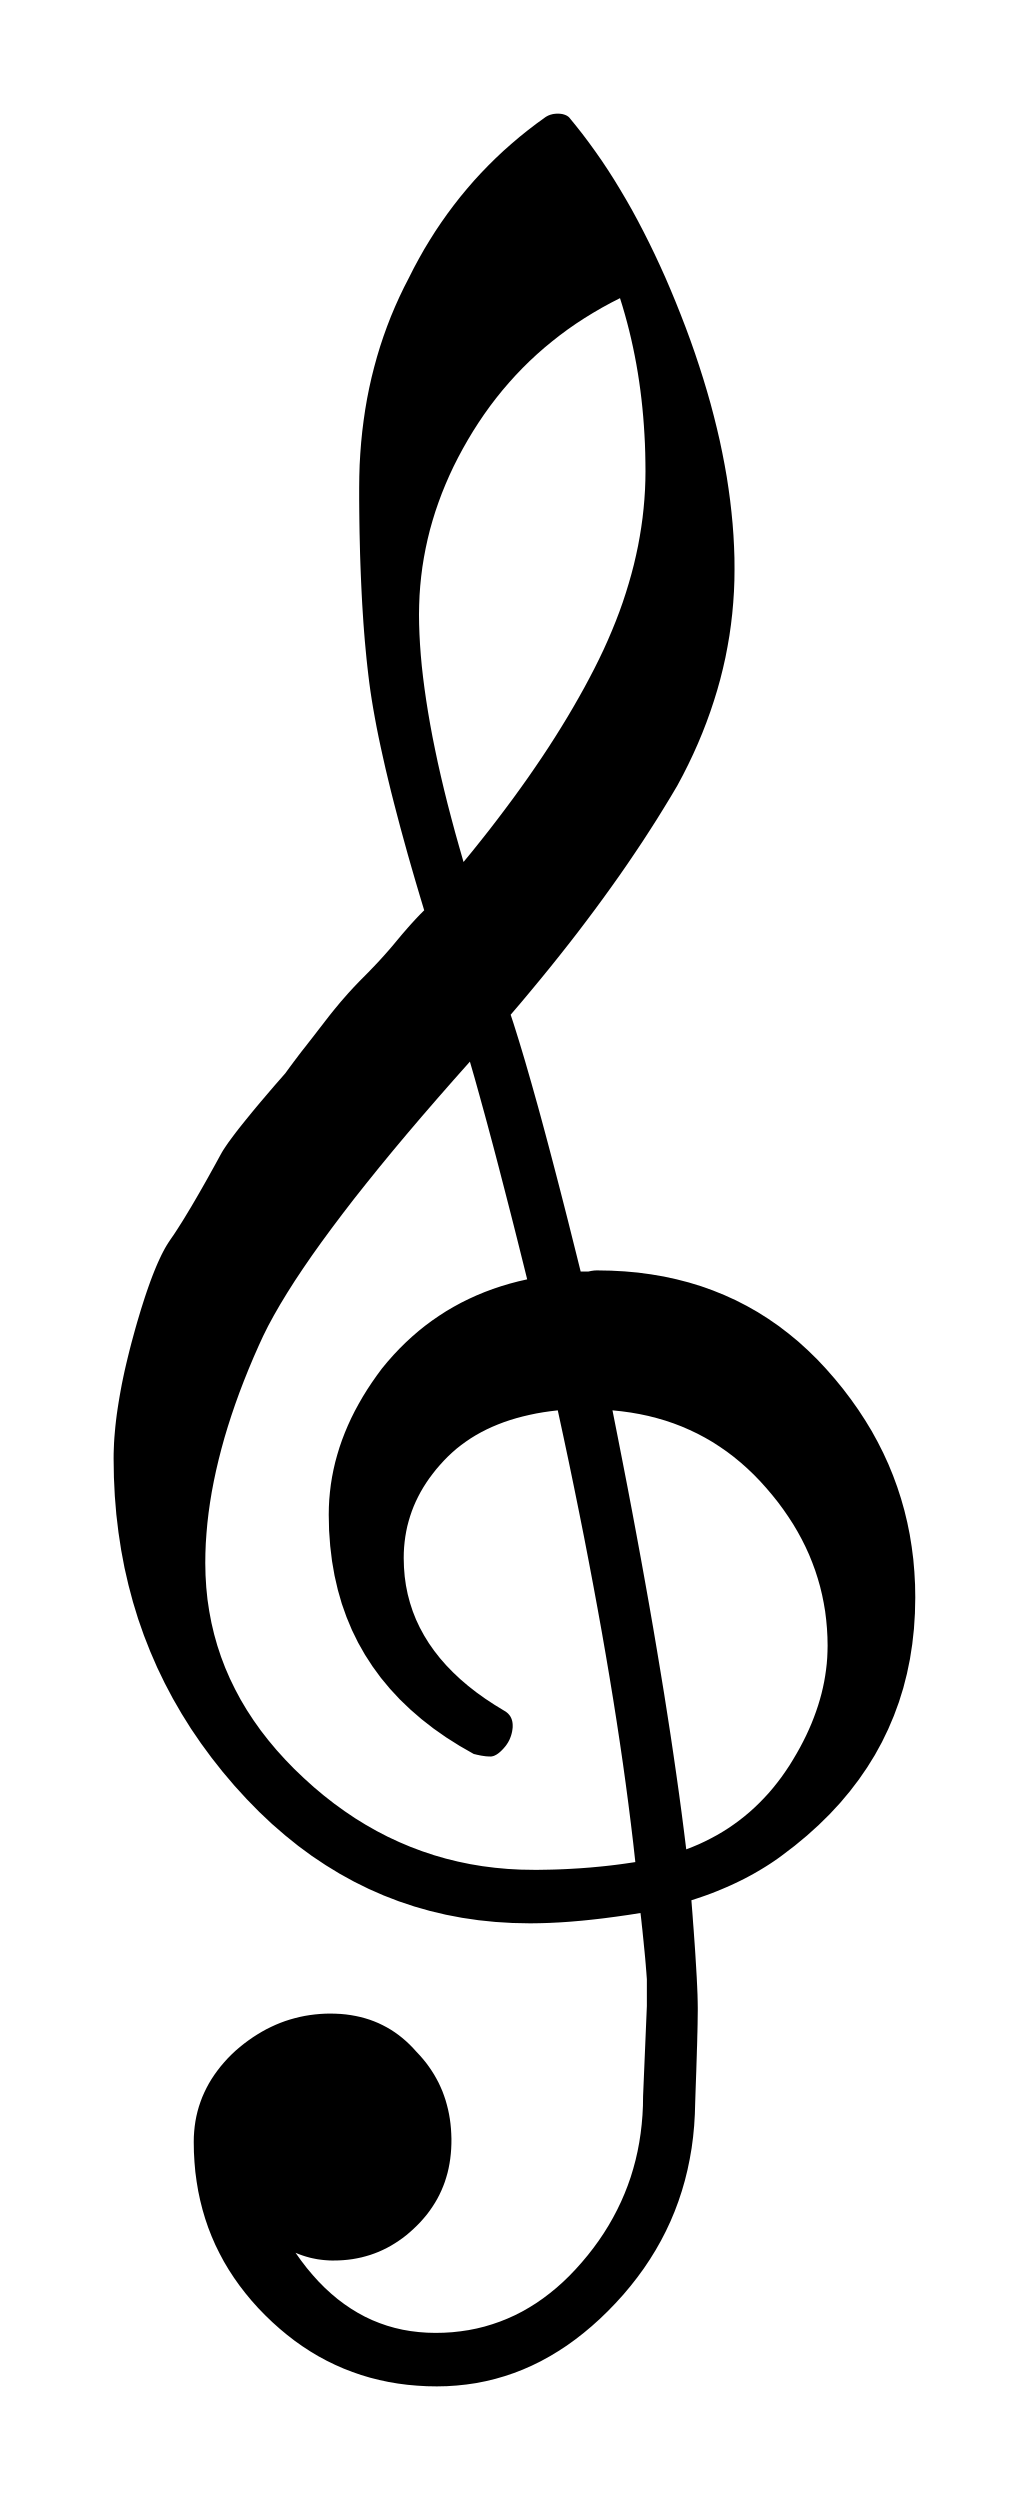
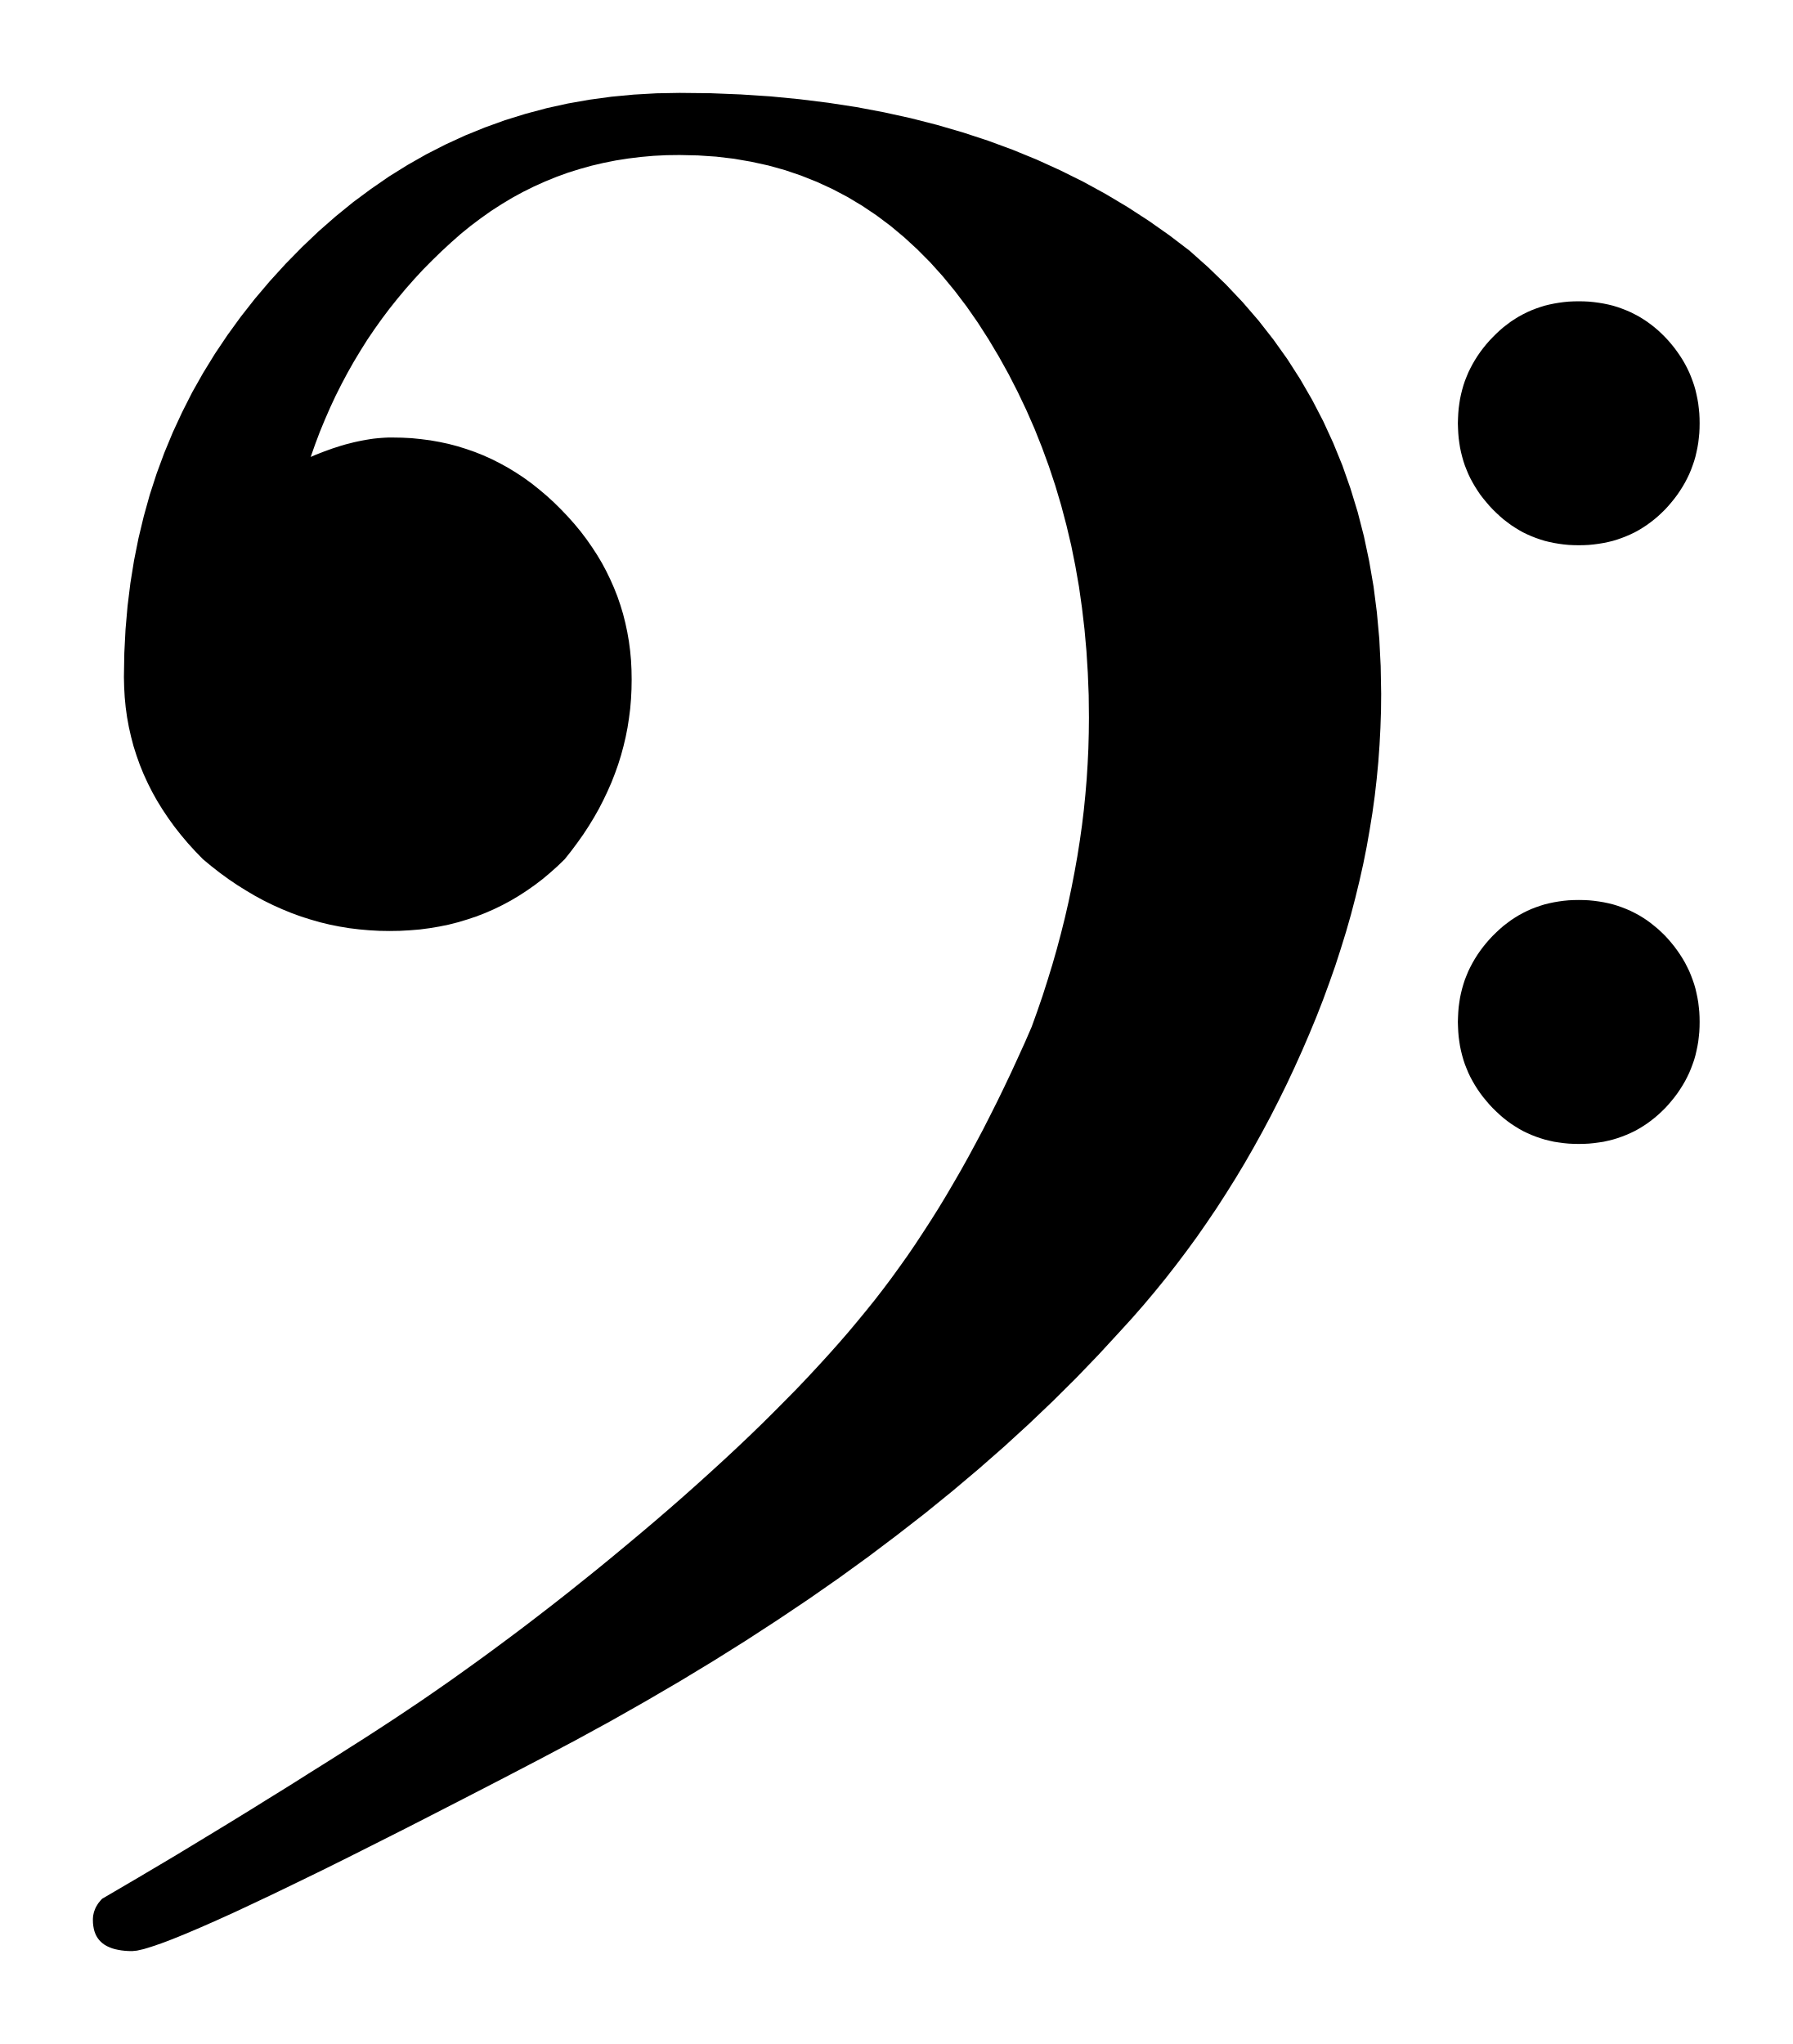
- <svg xmlns="http://www.w3.org/2000/svg" viewBox="42.635 653.291 23.909 58.092">
-   <path fill="black" fill-rule="evenodd" d="     M 57.666 699.905 L 57.578 702.002 L 57.575 702.222 L 57.564 702.44 L 57.546 702.654 L 57.521 702.866 L 57.489 703.075 L 57.45 703.281 L 57.404 703.483 L 57.35 703.684 L 57.29 703.881 L 57.222 704.075 L 57.147 704.266 L 57.065 704.455 L 56.976 704.64 L 56.88 704.823 L 56.777 705.003 L 56.667 705.18 L 56.55 705.354 L 56.425 705.526 L 56.294 705.694 L 56.155 705.86 L 56.012 706.02 L 55.867 706.172 L 55.718 706.316 L 55.567 706.451 L 55.412 706.578 L 55.255 706.697 L 55.095 706.808 L 54.932 706.91 L 54.766 707.005 L 54.597 707.091 L 54.426 707.168 L 54.251 707.238 L 54.074 707.299 L 53.894 707.353 L 53.711 707.398 L 53.525 707.435 L 53.337 707.463 L 53.146 707.484 L 52.952 707.496 L 52.755 707.5 L 52.559 707.495 L 52.366 707.481 L 52.177 707.458 L 51.991 707.426 L 51.809 707.384 L 51.63 707.333 L 51.455 707.272 L 51.284 707.203 L 51.116 707.124 L 50.952 707.035 L 50.791 706.937 L 50.634 706.83 L 50.48 706.714 L 50.33 706.588 L 50.183 706.453 L 50.04 706.309 L 49.901 706.155 L 49.764 705.992 L 49.632 705.82 L 49.502 705.638 L 49.544 705.656 L 49.586 705.672 L 49.628 705.688 L 49.671 705.703 L 49.714 705.717 L 49.757 705.73 L 49.8 705.742 L 49.844 705.754 L 49.888 705.764 L 49.932 705.773 L 49.977 705.782 L 50.021 705.79 L 50.066 705.796 L 50.112 705.802 L 50.157 705.807 L 50.203 705.811 L 50.249 705.814 L 50.296 705.817 L 50.343 705.818 L 50.39 705.818 L 50.501 705.816 L 50.611 705.81 L 50.719 705.8 L 50.826 705.786 L 50.932 705.767 L 51.036 705.745 L 51.138 705.718 L 51.239 705.688 L 51.338 705.653 L 51.435 705.615 L 51.531 705.572 L 51.626 705.525 L 51.719 705.474 L 51.81 705.419 L 51.9 705.36 L 51.988 705.298 L 52.075 705.231 L 52.16 705.159 L 52.243 705.084 L 52.325 705.005 L 52.405 704.923 L 52.48 704.838 L 52.552 704.752 L 52.619 704.663 L 52.681 704.573 L 52.74 704.481 L 52.795 704.387 L 52.845 704.291 L 52.891 704.193 L 52.933 704.093 L 52.971 703.992 L 53.004 703.888 L 53.034 703.783 L 53.059 703.676 L 53.08 703.566 L 53.097 703.455 L 53.11 703.342 L 53.119 703.227 L 53.124 703.11 L 53.125 702.991 L 53.121 702.873 L 53.114 702.756 L 53.103 702.641 L 53.088 702.528 L 53.069 702.417 L 53.046 702.307 L 53.019 702.2 L 52.989 702.094 L 52.954 701.99 L 52.916 701.887 L 52.873 701.787 L 52.827 701.688 L 52.776 701.592 L 52.722 701.497 L 52.663 701.404 L 52.601 701.313 L 52.535 701.223 L 52.464 701.136 L 52.39 701.051 L 52.311 700.967 L 52.233 700.881 L 52.153 700.799 L 52.07 700.721 L 51.985 700.648 L 51.898 700.579 L 51.809 700.515 L 51.717 700.455 L 51.623 700.4 L 51.526 700.349 L 51.428 700.302 L 51.327 700.26 L 51.224 700.222 L 51.118 700.189 L 51.01 700.16 L 50.9 700.136 L 50.788 700.116 L 50.673 700.1 L 50.556 700.089 L 50.437 700.083 L 50.316 700.08 L 50.194 700.082 L 50.073 700.089 L 49.953 700.1 L 49.835 700.115 L 49.718 700.134 L 49.602 700.158 L 49.488 700.186 L 49.374 700.218 L 49.262 700.254 L 49.151 700.295 L 49.042 700.34 L 48.933 700.39 L 48.826 700.443 L 48.721 700.501 L 48.616 700.564 L 48.513 700.63 L 48.411 700.701 L 48.31 700.776 L 48.21 700.856 L 48.112 700.94 L 48.017 701.029 L 47.927 701.12 L 47.842 701.214 L 47.762 701.308 L 47.687 701.405 L 47.616 701.503 L 47.55 701.603 L 47.489 701.705 L 47.433 701.809 L 47.382 701.914 L 47.335 702.021 L 47.294 702.13 L 47.257 702.24 L 47.225 702.353 L 47.198 702.467 L 47.176 702.583 L 47.159 702.701 L 47.147 702.82 L 47.139 702.942 L 47.137 703.065 L 47.141 703.3 L 47.154 703.532 L 47.174 703.76 L 47.204 703.984 L 47.241 704.205 L 47.287 704.422 L 47.341 704.636 L 47.403 704.846 L 47.473 705.052 L 47.552 705.255 L 47.639 705.455 L 47.735 705.65 L 47.838 705.843 L 47.95 706.031 L 48.071 706.217 L 48.199 706.398 L 48.336 706.576 L 48.481 706.751 L 48.634 706.922 L 48.796 707.089 L 48.963 707.25 L 49.134 707.403 L 49.308 707.548 L 49.485 707.685 L 49.666 707.813 L 49.85 707.933 L 50.038 708.045 L 50.229 708.148 L 50.424 708.243 L 50.622 708.33 L 50.823 708.408 L 51.028 708.479 L 51.236 708.541 L 51.447 708.594 L 51.662 708.64 L 51.88 708.677 L 52.102 708.706 L 52.327 708.726 L 52.555 708.739 L 52.787 708.743 L 53.02 708.738 L 53.249 708.723 L 53.476 708.699 L 53.701 708.666 L 53.923 708.622 L 54.142 708.569 L 54.359 708.506 L 54.573 708.434 L 54.785 708.352 L 54.994 708.26 L 55.2 708.159 L 55.404 708.047 L 55.605 707.926 L 55.804 707.796 L 56 707.655 L 56.193 707.505 L 56.384 707.345 L 56.572 707.176 L 56.758 706.996 L 56.941 706.807 L 57.118 706.612 L 57.286 706.412 L 57.445 706.209 L 57.596 706.002 L 57.737 705.791 L 57.87 705.576 L 57.994 705.357 L 58.109 705.134 L 58.215 704.907 L 58.312 704.676 L 58.4 704.441 L 58.479 704.202 L 58.549 703.96 L 58.61 703.713 L 58.662 703.462 L 58.706 703.208 L 58.74 702.949 L 58.765 702.687 L 58.781 702.42 L 58.789 702.15 L 58.794 701.996 L 58.799 701.846 L 58.804 701.701 L 58.809 701.561 L 58.814 701.425 L 58.818 701.294 L 58.822 701.168 L 58.826 701.046 L 58.829 700.929 L 58.833 700.816 L 58.836 700.708 L 58.838 700.605 L 58.841 700.506 L 58.843 700.413 L 58.845 700.323 L 58.846 700.239 L 58.847 700.159 L 58.848 700.083 L 58.849 700.013 L 58.849 699.946 L 58.848 699.88 L 58.847 699.807 L 58.845 699.728 L 58.843 699.643 L 58.839 699.551 L 58.835 699.454 L 58.83 699.35 L 58.825 699.241 L 58.818 699.125 L 58.811 699.003 L 58.803 698.875 L 58.795 698.741 L 58.786 698.601 L 58.776 698.455 L 58.765 698.302 L 58.754 698.143 L 58.741 697.979 L 58.729 697.808 L 58.715 697.63 L 58.701 697.447 L 58.821 697.408 L 58.94 697.368 L 59.057 697.327 L 59.173 697.284 L 59.287 697.239 L 59.399 697.193 L 59.509 697.146 L 59.618 697.098 L 59.725 697.048 L 59.831 696.997 L 59.935 696.945 L 60.037 696.891 L 60.138 696.836 L 60.237 696.779 L 60.335 696.721 L 60.431 696.662 L 60.525 696.602 L 60.618 696.54 L 60.709 696.477 L 60.798 696.412 L 61.101 696.181 L 61.388 695.943 L 61.66 695.697 L 61.916 695.445 L 62.157 695.185 L 62.382 694.917 L 62.591 694.643 L 62.785 694.361 L 62.964 694.072 L 63.127 693.775 L 63.274 693.471 L 63.406 693.16 L 63.523 692.842 L 63.624 692.517 L 63.709 692.184 L 63.779 691.844 L 63.833 691.496 L 63.872 691.142 L 63.895 690.78 L 63.903 690.411 L 63.898 690.111 L 63.882 689.815 L 63.857 689.523 L 63.82 689.234 L 63.774 688.948 L 63.717 688.667 L 63.65 688.389 L 63.572 688.114 L 63.484 687.843 L 63.386 687.576 L 63.278 687.313 L 63.159 687.053 L 63.029 686.796 L 62.89 686.543 L 62.739 686.294 L 62.579 686.049 L 62.408 685.807 L 62.227 685.568 L 62.035 685.333 L 61.833 685.102 L 61.624 684.879 L 61.408 684.668 L 61.187 684.467 L 60.959 684.279 L 60.726 684.101 L 60.486 683.935 L 60.241 683.78 L 59.989 683.637 L 59.732 683.505 L 59.468 683.385 L 59.199 683.276 L 58.924 683.178 L 58.643 683.092 L 58.356 683.018 L 58.063 682.954 L 57.764 682.903 L 57.46 682.862 L 57.149 682.834 L 56.833 682.817 L 56.511 682.811 L 56.502 682.811 L 56.493 682.811 L 56.483 682.812 L 56.474 682.812 L 56.464 682.813 L 56.454 682.813 L 56.445 682.814 L 56.435 682.815 L 56.424 682.816 L 56.414 682.818 L 56.404 682.819 L 56.393 682.821 L 56.382 682.822 L 56.371 682.824 L 56.36 682.826 L 56.349 682.829 L 56.338 682.831 L 56.326 682.833 L 56.315 682.836 L 56.303 682.838 L 56.128 682.838 L 56.028 682.436 L 55.93 682.045 L 55.835 681.665 L 55.741 681.296 L 55.649 680.937 L 55.559 680.59 L 55.471 680.253 L 55.385 679.927 L 55.301 679.612 L 55.219 679.308 L 55.139 679.015 L 55.06 678.733 L 54.984 678.462 L 54.909 678.202 L 54.837 677.952 L 54.766 677.714 L 54.697 677.486 L 54.63 677.27 L 54.565 677.064 L 54.501 676.87 L 54.736 676.595 L 54.965 676.321 L 55.191 676.048 L 55.413 675.776 L 55.63 675.505 L 55.843 675.235 L 56.052 674.966 L 56.256 674.697 L 56.456 674.43 L 56.652 674.163 L 56.843 673.898 L 57.031 673.633 L 57.214 673.369 L 57.392 673.106 L 57.567 672.844 L 57.736 672.583 L 57.902 672.323 L 58.063 672.063 L 58.22 671.805 L 58.373 671.547 L 58.503 671.304 L 58.626 671.06 L 58.742 670.816 L 58.852 670.57 L 58.955 670.323 L 59.051 670.076 L 59.141 669.827 L 59.224 669.578 L 59.301 669.328 L 59.371 669.077 L 59.434 668.825 L 59.491 668.572 L 59.54 668.318 L 59.584 668.063 L 59.62 667.808 L 59.65 667.551 L 59.673 667.294 L 59.69 667.035 L 59.7 666.776 L 59.703 666.516 L 59.701 666.255 L 59.692 665.992 L 59.678 665.727 L 59.658 665.46 L 59.632 665.191 L 59.601 664.919 L 59.564 664.646 L 59.522 664.37 L 59.473 664.092 L 59.419 663.813 L 59.36 663.531 L 59.294 663.247 L 59.223 662.961 L 59.147 662.673 L 59.064 662.382 L 58.976 662.09 L 58.882 661.795 L 58.783 661.498 L 58.678 661.199 L 58.567 660.898 L 58.452 660.6 L 58.335 660.307 L 58.216 660.02 L 58.095 659.738 L 57.971 659.463 L 57.845 659.193 L 57.717 658.929 L 57.587 658.671 L 57.455 658.418 L 57.321 658.171 L 57.184 657.93 L 57.045 657.695 L 56.905 657.465 L 56.762 657.241 L 56.617 657.023 L 56.469 656.811 L 56.32 656.605 L 56.169 656.404 L 56.015 656.209 L 55.86 656.019 L 55.851 656.011 L 55.842 656.003 L 55.832 655.996 L 55.822 655.989 L 55.811 655.982 L 55.8 655.976 L 55.788 655.97 L 55.776 655.965 L 55.764 655.96 L 55.75 655.955 L 55.737 655.951 L 55.723 655.947 L 55.708 655.943 L 55.694 655.94 L 55.678 655.938 L 55.663 655.936 L 55.647 655.934 L 55.63 655.933 L 55.613 655.932 L 55.596 655.932 L 55.578 655.932 L 55.561 655.933 L 55.544 655.934 L 55.527 655.936 L 55.51 655.938 L 55.494 655.94 L 55.478 655.943 L 55.463 655.947 L 55.448 655.951 L 55.433 655.955 L 55.418 655.959 L 55.404 655.965 L 55.39 655.97 L 55.376 655.976 L 55.363 655.982 L 55.35 655.989 L 55.337 655.996 L 55.325 656.003 L 55.312 656.011 L 55.301 656.019 L 55.098 656.166 L 54.901 656.317 L 54.708 656.472 L 54.52 656.632 L 54.336 656.795 L 54.157 656.963 L 53.983 657.135 L 53.813 657.311 L 53.648 657.491 L 53.488 657.676 L 53.332 657.864 L 53.181 658.057 L 53.034 658.254 L 52.892 658.455 L 52.754 658.66 L 52.622 658.869 L 52.493 659.082 L 52.37 659.3 L 52.25 659.522 L 52.136 659.748 L 52.023 659.968 L 51.916 660.191 L 51.815 660.416 L 51.719 660.644 L 51.63 660.874 L 51.546 661.107 L 51.468 661.342 L 51.396 661.58 L 51.33 661.82 L 51.269 662.062 L 51.214 662.308 L 51.165 662.555 L 51.122 662.805 L 51.085 663.058 L 51.053 663.313 L 51.027 663.571 L 51.007 663.831 L 50.992 664.094 L 50.984 664.359 L 50.981 664.626 L 50.981 664.893 L 50.983 665.156 L 50.986 665.414 L 50.99 665.669 L 50.996 665.919 L 51.002 666.165 L 51.01 666.406 L 51.019 666.644 L 51.029 666.877 L 51.04 667.106 L 51.052 667.331 L 51.066 667.552 L 51.08 667.768 L 51.096 667.98 L 51.113 668.188 L 51.132 668.392 L 51.151 668.591 L 51.172 668.786 L 51.194 668.977 L 51.217 669.163 L 51.243 669.352 L 51.273 669.549 L 51.307 669.754 L 51.345 669.967 L 51.386 670.187 L 51.432 670.416 L 51.482 670.652 L 51.536 670.896 L 51.593 671.149 L 51.655 671.409 L 51.72 671.677 L 51.79 671.952 L 51.864 672.236 L 51.941 672.528 L 52.023 672.827 L 52.108 673.135 L 52.198 673.45 L 52.292 673.774 L 52.39 674.105 L 52.492 674.444 L 52.462 674.473 L 52.432 674.504 L 52.401 674.534 L 52.371 674.566 L 52.34 674.598 L 52.309 674.631 L 52.278 674.664 L 52.247 674.698 L 52.215 674.733 L 52.183 674.768 L 52.151 674.804 L 52.119 674.84 L 52.087 674.877 L 52.054 674.915 L 52.021 674.953 L 51.988 674.991 L 51.955 675.03 L 51.922 675.07 L 51.888 675.11 L 51.854 675.151 L 51.82 675.192 L 51.785 675.234 L 51.75 675.276 L 51.714 675.318 L 51.677 675.361 L 51.64 675.403 L 51.603 675.445 L 51.565 675.488 L 51.526 675.531 L 51.487 675.574 L 51.448 675.617 L 51.408 675.66 L 51.367 675.703 L 51.326 675.747 L 51.284 675.79 L 51.242 675.834 L 51.2 675.878 L 51.156 675.922 L 51.113 675.966 L 51.069 676.01 L 51.024 676.055 L 50.98 676.1 L 50.937 676.145 L 50.893 676.191 L 50.85 676.236 L 50.807 676.283 L 50.765 676.329 L 50.722 676.376 L 50.68 676.424 L 50.638 676.472 L 50.596 676.52 L 50.554 676.568 L 50.513 676.617 L 50.472 676.667 L 50.431 676.716 L 50.39 676.766 L 50.349 676.817 L 50.308 676.868 L 50.268 676.919 L 50.228 676.971 L 50.188 677.022 L 50.15 677.072 L 50.113 677.12 L 50.077 677.166 L 50.042 677.211 L 50.009 677.254 L 49.977 677.296 L 49.946 677.336 L 49.916 677.375 L 49.887 677.412 L 49.86 677.447 L 49.833 677.481 L 49.808 677.513 L 49.784 677.544 L 49.761 677.573 L 49.74 677.601 L 49.719 677.627 L 49.7 677.652 L 49.681 677.675 L 49.664 677.697 L 49.648 677.717 L 49.631 677.739 L 49.615 677.761 L 49.597 677.784 L 49.579 677.807 L 49.561 677.831 L 49.543 677.856 L 49.524 677.881 L 49.504 677.906 L 49.485 677.933 L 49.464 677.959 L 49.444 677.987 L 49.423 678.015 L 49.402 678.043 L 49.38 678.073 L 49.358 678.102 L 49.336 678.133 L 49.313 678.164 L 49.29 678.196 L 49.267 678.228 L 49.143 678.37 L 49.023 678.507 L 48.909 678.64 L 48.801 678.767 L 48.697 678.889 L 48.598 679.007 L 48.505 679.119 L 48.417 679.227 L 48.334 679.329 L 48.256 679.426 L 48.183 679.518 L 48.115 679.606 L 48.053 679.688 L 47.996 679.765 L 47.943 679.837 L 47.897 679.904 L 47.855 679.966 L 47.818 680.023 L 47.787 680.075 L 47.761 680.122 L 47.685 680.261 L 47.611 680.396 L 47.538 680.527 L 47.468 680.654 L 47.399 680.776 L 47.332 680.894 L 47.267 681.008 L 47.204 681.117 L 47.142 681.223 L 47.083 681.324 L 47.025 681.42 L 46.969 681.513 L 46.916 681.601 L 46.864 681.685 L 46.813 681.765 L 46.765 681.841 L 46.719 681.912 L 46.675 681.979 L 46.632 682.041 L 46.592 682.099 L 46.552 682.159 L 46.511 682.224 L 46.47 682.294 L 46.429 682.37 L 46.387 682.452 L 46.346 682.539 L 46.304 682.631 L 46.261 682.73 L 46.219 682.833 L 46.176 682.942 L 46.133 683.056 L 46.09 683.176 L 46.046 683.302 L 46.002 683.433 L 45.958 683.57 L 45.913 683.712 L 45.869 683.859 L 45.823 684.013 L 45.778 684.171 L 45.733 684.335 L 45.688 684.501 L 45.646 684.664 L 45.606 684.826 L 45.568 684.984 L 45.532 685.14 L 45.499 685.294 L 45.468 685.445 L 45.44 685.594 L 45.414 685.74 L 45.39 685.884 L 45.368 686.025 L 45.348 686.164 L 45.331 686.3 L 45.316 686.434 L 45.304 686.566 L 45.293 686.695 L 45.285 686.821 L 45.28 686.945 L 45.276 687.067 L 45.275 687.186 L 45.282 687.624 L 45.303 688.055 L 45.338 688.481 L 45.388 688.9 L 45.451 689.313 L 45.528 689.721 L 45.62 690.122 L 45.725 690.517 L 45.844 690.906 L 45.978 691.289 L 46.126 691.666 L 46.287 692.037 L 46.463 692.402 L 46.652 692.76 L 46.856 693.113 L 47.073 693.46 L 47.305 693.8 L 47.551 694.135 L 47.81 694.463 L 48.084 694.786 L 48.368 695.097 L 48.658 695.393 L 48.954 695.673 L 49.257 695.936 L 49.565 696.184 L 49.88 696.416 L 50.202 696.631 L 50.529 696.831 L 50.863 697.015 L 51.203 697.183 L 51.549 697.335 L 51.901 697.471 L 52.26 697.591 L 52.625 697.695 L 52.996 697.783 L 53.373 697.855 L 53.757 697.911 L 54.146 697.951 L 54.543 697.975 L 54.945 697.983 L 55.058 697.982 L 55.173 697.98 L 55.289 697.977 L 55.407 697.973 L 55.527 697.967 L 55.648 697.961 L 55.771 697.953 L 55.896 697.944 L 56.022 697.933 L 56.15 697.922 L 56.28 697.909 L 56.411 697.895 L 56.544 697.88 L 56.678 697.864 L 56.814 697.846 L 56.952 697.828 L 57.091 697.808 L 57.232 697.788 L 57.374 697.766 L 57.518 697.743 L 57.53 697.845 L 57.541 697.945 L 57.551 698.042 L 57.562 698.137 L 57.571 698.229 L 57.58 698.318 L 57.589 698.404 L 57.597 698.488 L 57.605 698.569 L 57.613 698.647 L 57.62 698.722 L 57.627 698.795 L 57.633 698.866 L 57.639 698.933 L 57.644 698.998 L 57.649 699.06 L 57.654 699.119 L 57.658 699.176 L 57.662 699.23 L 57.666 699.281 L 57.666 699.905 Z     M 58.581 696.264 L 58.529 695.846 L 58.474 695.418 L 58.415 694.98 L 58.352 694.532 L 58.286 694.075 L 58.217 693.609 L 58.143 693.132 L 58.067 692.646 L 57.986 692.151 L 57.902 691.645 L 57.815 691.13 L 57.724 690.606 L 57.629 690.072 L 57.531 689.528 L 57.429 688.975 L 57.324 688.412 L 57.215 687.839 L 57.102 687.257 L 56.986 686.665 L 56.867 686.063 L 57.08 686.085 L 57.291 686.114 L 57.497 686.15 L 57.7 686.193 L 57.899 686.244 L 58.095 686.301 L 58.287 686.366 L 58.475 686.438 L 58.659 686.518 L 58.84 686.604 L 59.017 686.698 L 59.191 686.799 L 59.36 686.908 L 59.526 687.023 L 59.688 687.146 L 59.847 687.277 L 60.001 687.414 L 60.152 687.558 L 60.299 687.71 L 60.443 687.87 L 60.581 688.033 L 60.713 688.198 L 60.837 688.366 L 60.954 688.536 L 61.065 688.707 L 61.168 688.881 L 61.264 689.057 L 61.353 689.235 L 61.435 689.415 L 61.509 689.598 L 61.577 689.782 L 61.637 689.968 L 61.691 690.157 L 61.737 690.347 L 61.776 690.54 L 61.809 690.735 L 61.833 690.931 L 61.851 691.13 L 61.862 691.331 L 61.866 691.533 L 61.863 691.673 L 61.857 691.812 L 61.846 691.951 L 61.83 692.09 L 61.81 692.229 L 61.786 692.368 L 61.757 692.507 L 61.724 692.646 L 61.686 692.785 L 61.644 692.924 L 61.597 693.063 L 61.546 693.202 L 61.491 693.341 L 61.431 693.48 L 61.367 693.619 L 61.298 693.758 L 61.225 693.897 L 61.147 694.036 L 61.065 694.175 L 60.979 694.315 L 60.888 694.451 L 60.795 694.584 L 60.698 694.712 L 60.599 694.836 L 60.496 694.957 L 60.39 695.072 L 60.281 695.184 L 60.169 695.292 L 60.054 695.396 L 59.936 695.495 L 59.814 695.591 L 59.69 695.682 L 59.562 695.77 L 59.431 695.853 L 59.297 695.932 L 59.16 696.006 L 59.02 696.077 L 58.877 696.144 L 58.73 696.206 L 58.581 696.264 Z     M 47.405 689.611 L 47.408 689.383 L 47.417 689.152 L 47.433 688.918 L 47.454 688.682 L 47.482 688.443 L 47.516 688.202 L 47.556 687.958 L 47.603 687.711 L 47.656 687.462 L 47.715 687.211 L 47.78 686.957 L 47.851 686.7 L 47.929 686.441 L 48.013 686.179 L 48.103 685.915 L 48.199 685.649 L 48.302 685.38 L 48.411 685.108 L 48.526 684.834 L 48.648 684.557 L 48.75 684.335 L 48.866 684.102 L 48.999 683.857 L 49.146 683.601 L 49.308 683.334 L 49.485 683.055 L 49.678 682.765 L 49.885 682.464 L 50.108 682.151 L 50.346 681.827 L 50.599 681.491 L 50.866 681.144 L 51.15 680.786 L 51.448 680.416 L 51.761 680.035 L 52.089 679.643 L 52.433 679.239 L 52.792 678.824 L 53.165 678.398 L 53.554 677.96 L 53.608 678.147 L 53.664 678.341 L 53.72 678.542 L 53.778 678.75 L 53.837 678.965 L 53.898 679.186 L 53.96 679.415 L 54.023 679.651 L 54.088 679.893 L 54.154 680.143 L 54.221 680.399 L 54.289 680.663 L 54.359 680.933 L 54.43 681.21 L 54.503 681.494 L 54.577 681.785 L 54.652 682.083 L 54.728 682.388 L 54.806 682.7 L 54.885 683.019 L 54.679 683.066 L 54.478 683.119 L 54.281 683.178 L 54.087 683.243 L 53.897 683.314 L 53.711 683.391 L 53.529 683.474 L 53.351 683.562 L 53.177 683.657 L 53.006 683.757 L 52.84 683.864 L 52.677 683.976 L 52.518 684.094 L 52.363 684.218 L 52.211 684.349 L 52.064 684.485 L 51.92 684.627 L 51.78 684.775 L 51.644 684.929 L 51.512 685.088 L 51.391 685.252 L 51.277 685.415 L 51.168 685.58 L 51.066 685.745 L 50.97 685.912 L 50.88 686.078 L 50.796 686.246 L 50.719 686.414 L 50.648 686.583 L 50.583 686.752 L 50.524 686.923 L 50.472 687.094 L 50.425 687.265 L 50.385 687.438 L 50.351 687.611 L 50.323 687.785 L 50.302 687.96 L 50.286 688.135 L 50.277 688.312 L 50.274 688.489 L 50.282 688.857 L 50.308 689.215 L 50.35 689.565 L 50.409 689.904 L 50.485 690.234 L 50.577 690.555 L 50.687 690.866 L 50.813 691.168 L 50.956 691.46 L 51.116 691.742 L 51.293 692.015 L 51.486 692.279 L 51.697 692.533 L 51.924 692.778 L 52.169 693.013 L 52.43 693.239 L 52.707 693.455 L 53.002 693.662 L 53.314 693.859 L 53.642 694.047 L 53.665 694.053 L 53.688 694.058 L 53.711 694.064 L 53.733 694.069 L 53.755 694.073 L 53.776 694.078 L 53.797 694.082 L 53.817 694.086 L 53.837 694.089 L 53.857 694.092 L 53.876 694.095 L 53.895 694.097 L 53.913 694.1 L 53.931 694.102 L 53.949 694.103 L 53.966 694.104 L 53.982 694.105 L 53.999 694.106 L 54.015 694.106 L 54.03 694.107 L 54.045 694.106 L 54.059 694.105 L 54.074 694.102 L 54.089 694.098 L 54.105 694.094 L 54.12 694.088 L 54.136 694.081 L 54.151 694.073 L 54.167 694.065 L 54.183 694.055 L 54.199 694.044 L 54.216 694.032 L 54.232 694.019 L 54.249 694.005 L 54.266 693.99 L 54.283 693.974 L 54.3 693.957 L 54.318 693.938 L 54.336 693.919 L 54.353 693.899 L 54.371 693.878 L 54.388 693.857 L 54.404 693.835 L 54.418 693.813 L 54.433 693.791 L 54.446 693.769 L 54.458 693.746 L 54.47 693.724 L 54.48 693.701 L 54.49 693.677 L 54.499 693.653 L 54.508 693.629 L 54.515 693.605 L 54.522 693.581 L 54.528 693.556 L 54.534 693.531 L 54.538 693.505 L 54.542 693.48 L 54.545 693.454 L 54.548 693.428 L 54.548 693.401 L 54.548 693.375 L 54.547 693.35 L 54.544 693.326 L 54.541 693.303 L 54.536 693.28 L 54.53 693.258 L 54.523 693.237 L 54.515 693.217 L 54.506 693.198 L 54.496 693.179 L 54.484 693.161 L 54.472 693.144 L 54.458 693.128 L 54.444 693.112 L 54.428 693.097 L 54.411 693.083 L 54.393 693.069 L 54.374 693.056 L 54.353 693.044 L 54.126 692.905 L 53.91 692.763 L 53.705 692.616 L 53.512 692.465 L 53.331 692.31 L 53.162 692.151 L 53.004 691.988 L 52.858 691.821 L 52.724 691.65 L 52.601 691.475 L 52.49 691.295 L 52.39 691.111 L 52.302 690.924 L 52.226 690.732 L 52.162 690.536 L 52.109 690.336 L 52.068 690.132 L 52.039 689.924 L 52.022 689.712 L 52.016 689.496 L 52.018 689.369 L 52.025 689.244 L 52.037 689.12 L 52.053 688.998 L 52.074 688.876 L 52.099 688.757 L 52.13 688.639 L 52.165 688.522 L 52.204 688.407 L 52.248 688.293 L 52.297 688.181 L 52.351 688.07 L 52.409 687.96 L 52.472 687.852 L 52.54 687.745 L 52.612 687.64 L 52.69 687.536 L 52.771 687.433 L 52.858 687.332 L 52.949 687.232 L 53.044 687.135 L 53.143 687.042 L 53.245 686.953 L 53.352 686.869 L 53.463 686.788 L 53.577 686.711 L 53.696 686.638 L 53.818 686.57 L 53.945 686.505 L 54.075 686.445 L 54.209 686.389 L 54.348 686.336 L 54.49 686.288 L 54.636 686.244 L 54.786 686.204 L 54.94 686.168 L 55.098 686.135 L 55.26 686.107 L 55.426 686.083 L 55.596 686.063 L 55.727 686.671 L 55.854 687.27 L 55.976 687.86 L 56.094 688.442 L 56.208 689.014 L 56.317 689.579 L 56.422 690.134 L 56.523 690.681 L 56.62 691.219 L 56.712 691.748 L 56.8 692.269 L 56.884 692.781 L 56.963 693.284 L 57.038 693.778 L 57.109 694.264 L 57.175 694.74 L 57.237 695.208 L 57.295 695.668 L 57.349 696.118 L 57.398 696.56 L 57.283 696.577 L 57.167 696.594 L 57.051 696.61 L 56.935 696.625 L 56.819 696.639 L 56.702 696.652 L 56.584 696.664 L 56.467 696.675 L 56.349 696.686 L 56.231 696.695 L 56.112 696.704 L 55.994 696.711 L 55.875 696.718 L 55.755 696.724 L 55.635 696.729 L 55.515 696.733 L 55.395 696.736 L 55.275 696.738 L 55.154 696.74 L 55.033 696.74 L 54.73 696.735 L 54.432 696.719 L 54.137 696.692 L 53.845 696.655 L 53.558 696.607 L 53.274 696.548 L 52.994 696.479 L 52.717 696.399 L 52.445 696.308 L 52.176 696.207 L 51.911 696.095 L 51.649 695.973 L 51.392 695.84 L 51.138 695.696 L 50.888 695.542 L 50.642 695.376 L 50.4 695.201 L 50.162 695.015 L 49.927 694.818 L 49.697 694.61 L 49.473 694.396 L 49.261 694.177 L 49.06 693.955 L 48.871 693.729 L 48.693 693.5 L 48.527 693.266 L 48.372 693.029 L 48.229 692.789 L 48.098 692.544 L 47.977 692.296 L 47.868 692.044 L 47.771 691.789 L 47.685 691.529 L 47.611 691.267 L 47.548 691 L 47.497 690.73 L 47.456 690.456 L 47.428 690.178 L 47.411 689.896 L 47.405 689.611 Z     M 57.042 660.219 L 57.1 660.406 L 57.155 660.595 L 57.207 660.785 L 57.256 660.976 L 57.302 661.169 L 57.345 661.364 L 57.385 661.56 L 57.422 661.757 L 57.456 661.956 L 57.487 662.157 L 57.515 662.358 L 57.54 662.562 L 57.562 662.767 L 57.581 662.973 L 57.597 663.181 L 57.61 663.39 L 57.621 663.601 L 57.628 663.814 L 57.632 664.028 L 57.634 664.243 L 57.631 664.459 L 57.623 664.674 L 57.609 664.891 L 57.59 665.107 L 57.566 665.324 L 57.536 665.541 L 57.501 665.758 L 57.461 665.976 L 57.415 666.193 L 57.364 666.412 L 57.307 666.63 L 57.245 666.848 L 57.178 667.067 L 57.106 667.286 L 57.028 667.505 L 56.944 667.725 L 56.855 667.944 L 56.761 668.164 L 56.662 668.384 L 56.557 668.604 L 56.447 668.825 L 56.331 669.048 L 56.211 669.272 L 56.085 669.498 L 55.955 669.725 L 55.82 669.954 L 55.68 670.184 L 55.535 670.416 L 55.385 670.65 L 55.23 670.885 L 55.07 671.121 L 54.905 671.36 L 54.735 671.599 L 54.56 671.841 L 54.38 672.083 L 54.195 672.328 L 54.006 672.574 L 53.811 672.821 L 53.611 673.071 L 53.406 673.321 L 53.306 672.972 L 53.21 672.63 L 53.12 672.294 L 53.034 671.965 L 52.954 671.642 L 52.879 671.325 L 52.809 671.015 L 52.745 670.711 L 52.685 670.414 L 52.631 670.123 L 52.582 669.839 L 52.538 669.561 L 52.499 669.289 L 52.465 669.024 L 52.436 668.766 L 52.413 668.514 L 52.395 668.268 L 52.382 668.029 L 52.374 667.796 L 52.371 667.569 L 52.375 667.347 L 52.384 667.125 L 52.4 666.904 L 52.422 666.685 L 52.45 666.466 L 52.485 666.248 L 52.526 666.032 L 52.573 665.816 L 52.626 665.601 L 52.686 665.388 L 52.752 665.175 L 52.825 664.963 L 52.903 664.753 L 52.988 664.544 L 53.079 664.335 L 53.176 664.128 L 53.28 663.922 L 53.39 663.717 L 53.506 663.513 L 53.628 663.31 L 53.756 663.11 L 53.888 662.915 L 54.025 662.724 L 54.166 662.539 L 54.312 662.358 L 54.463 662.182 L 54.618 662.01 L 54.777 661.844 L 54.941 661.682 L 55.11 661.525 L 55.283 661.373 L 55.461 661.226 L 55.643 661.083 L 55.829 660.945 L 56.02 660.812 L 56.216 660.684 L 56.416 660.561 L 56.62 660.442 L 56.829 660.328 L 57.042 660.219 Z   " />
+ <svg xmlns="http://www.w3.org/2000/svg" viewBox="43.745 747.158 22.133 25.237">
+   <path fill="black" fill-rule="evenodd" d="     M 61.745 752.384 L 61.747 752.446 L 61.75 752.507 L 61.755 752.567 L 61.763 752.626 L 61.772 752.684 L 61.784 752.741 L 61.798 752.797 L 61.814 752.853 L 61.832 752.907 L 61.853 752.96 L 61.875 753.013 L 61.9 753.065 L 61.927 753.115 L 61.956 753.165 L 61.987 753.214 L 62.02 753.263 L 62.056 753.31 L 62.094 753.356 L 62.133 753.402 L 62.175 753.447 L 62.219 753.49 L 62.263 753.531 L 62.308 753.57 L 62.355 753.606 L 62.402 753.641 L 62.451 753.673 L 62.5 753.703 L 62.55 753.731 L 62.602 753.756 L 62.654 753.779 L 62.708 753.8 L 62.763 753.819 L 62.818 753.836 L 62.875 753.85 L 62.933 753.862 L 62.992 753.872 L 63.051 753.88 L 63.112 753.886 L 63.175 753.889 L 63.238 753.89 L 63.301 753.889 L 63.363 753.886 L 63.424 753.88 L 63.484 753.872 L 63.544 753.862 L 63.602 753.85 L 63.659 753.836 L 63.715 753.819 L 63.769 753.8 L 63.823 753.779 L 63.876 753.756 L 63.928 753.731 L 63.979 753.703 L 64.028 753.673 L 64.077 753.641 L 64.125 753.606 L 64.171 753.57 L 64.217 753.531 L 64.261 753.49 L 64.305 753.447 L 64.346 753.402 L 64.385 753.356 L 64.422 753.31 L 64.457 753.263 L 64.49 753.214 L 64.521 753.165 L 64.55 753.115 L 64.576 753.065 L 64.601 753.013 L 64.623 752.961 L 64.643 752.907 L 64.662 752.852 L 64.678 752.797 L 64.691 752.741 L 64.703 752.684 L 64.713 752.626 L 64.72 752.567 L 64.726 752.507 L 64.729 752.446 L 64.73 752.384 L 64.729 752.322 L 64.726 752.261 L 64.72 752.201 L 64.713 752.142 L 64.703 752.084 L 64.691 752.027 L 64.678 751.971 L 64.662 751.916 L 64.643 751.861 L 64.623 751.808 L 64.601 751.755 L 64.576 751.703 L 64.55 751.653 L 64.521 751.603 L 64.49 751.554 L 64.457 751.506 L 64.422 751.458 L 64.385 751.412 L 64.346 751.366 L 64.305 751.322 L 64.261 751.278 L 64.217 751.237 L 64.171 751.198 L 64.125 751.162 L 64.077 751.127 L 64.028 751.095 L 63.979 751.065 L 63.928 751.038 L 63.876 751.012 L 63.823 750.989 L 63.769 750.968 L 63.715 750.949 L 63.659 750.932 L 63.602 750.918 L 63.544 750.906 L 63.484 750.896 L 63.424 750.888 L 63.363 750.882 L 63.301 750.879 L 63.238 750.878 L 63.175 750.879 L 63.112 750.882 L 63.051 750.888 L 62.992 750.896 L 62.933 750.906 L 62.875 750.918 L 62.818 750.932 L 62.763 750.949 L 62.708 750.968 L 62.654 750.989 L 62.602 751.012 L 62.55 751.038 L 62.5 751.065 L 62.451 751.095 L 62.402 751.127 L 62.355 751.162 L 62.308 751.198 L 62.263 751.237 L 62.219 751.278 L 62.175 751.322 L 62.133 751.366 L 62.093 751.412 L 62.056 751.458 L 62.02 751.506 L 61.987 751.554 L 61.956 751.603 L 61.927 751.653 L 61.9 751.704 L 61.875 751.755 L 61.853 751.808 L 61.832 751.861 L 61.814 751.915 L 61.798 751.971 L 61.784 752.027 L 61.772 752.084 L 61.763 752.142 L 61.755 752.201 L 61.75 752.261 L 61.747 752.322 L 61.745 752.384 Z     M 61.745 759.776 L 61.747 759.838 L 61.75 759.899 L 61.755 759.959 L 61.763 760.018 L 61.772 760.076 L 61.784 760.133 L 61.798 760.189 L 61.814 760.245 L 61.832 760.299 L 61.853 760.352 L 61.875 760.405 L 61.9 760.457 L 61.927 760.507 L 61.956 760.557 L 61.987 760.606 L 62.02 760.654 L 62.056 760.702 L 62.094 760.748 L 62.133 760.794 L 62.175 760.839 L 62.219 760.882 L 62.263 760.923 L 62.308 760.962 L 62.355 760.999 L 62.402 761.033 L 62.451 761.065 L 62.5 761.095 L 62.55 761.123 L 62.602 761.148 L 62.654 761.171 L 62.708 761.192 L 62.763 761.211 L 62.818 761.228 L 62.875 761.242 L 62.933 761.255 L 62.992 761.264 L 63.051 761.272 L 63.112 761.278 L 63.175 761.281 L 63.238 761.282 L 63.301 761.281 L 63.363 761.278 L 63.424 761.272 L 63.484 761.264 L 63.544 761.255 L 63.602 761.242 L 63.659 761.228 L 63.715 761.211 L 63.769 761.192 L 63.823 761.171 L 63.876 761.148 L 63.928 761.123 L 63.979 761.095 L 64.028 761.065 L 64.077 761.033 L 64.125 760.998 L 64.171 760.962 L 64.217 760.923 L 64.261 760.882 L 64.305 760.839 L 64.346 760.794 L 64.385 760.748 L 64.422 760.702 L 64.457 760.655 L 64.49 760.606 L 64.521 760.557 L 64.55 760.507 L 64.576 760.457 L 64.601 760.405 L 64.623 760.352 L 64.643 760.299 L 64.662 760.245 L 64.678 760.189 L 64.691 760.133 L 64.703 760.076 L 64.713 760.018 L 64.72 759.959 L 64.726 759.899 L 64.729 759.838 L 64.73 759.776 L 64.729 759.714 L 64.726 759.653 L 64.72 759.593 L 64.713 759.534 L 64.703 759.476 L 64.691 759.419 L 64.678 759.363 L 64.662 759.308 L 64.643 759.253 L 64.623 759.2 L 64.601 759.147 L 64.576 759.096 L 64.55 759.045 L 64.521 758.995 L 64.49 758.946 L 64.457 758.898 L 64.422 758.85 L 64.385 758.804 L 64.346 758.758 L 64.305 758.713 L 64.261 758.67 L 64.217 758.629 L 64.171 758.591 L 64.125 758.554 L 64.077 758.519 L 64.028 758.487 L 63.979 758.457 L 63.928 758.43 L 63.876 758.404 L 63.823 758.381 L 63.769 758.36 L 63.715 758.341 L 63.659 758.324 L 63.602 758.31 L 63.544 758.298 L 63.484 758.288 L 63.424 758.28 L 63.363 758.274 L 63.301 758.271 L 63.238 758.27 L 63.175 758.271 L 63.112 758.274 L 63.051 758.28 L 62.992 758.288 L 62.933 758.298 L 62.875 758.31 L 62.818 758.324 L 62.763 758.341 L 62.708 758.36 L 62.654 758.381 L 62.602 758.404 L 62.55 758.43 L 62.5 758.457 L 62.451 758.487 L 62.402 758.519 L 62.355 758.554 L 62.308 758.59 L 62.263 758.629 L 62.219 758.67 L 62.175 758.713 L 62.133 758.758 L 62.093 758.804 L 62.056 758.85 L 62.02 758.898 L 61.987 758.946 L 61.956 758.995 L 61.927 759.045 L 61.9 759.096 L 61.875 759.147 L 61.853 759.2 L 61.832 759.253 L 61.814 759.308 L 61.798 759.363 L 61.784 759.419 L 61.772 759.476 L 61.763 759.534 L 61.755 759.593 L 61.75 759.653 L 61.747 759.714 L 61.745 759.776 Z     M 52.136 748.305 L 51.851 748.31 L 51.571 748.326 L 51.295 748.352 L 51.023 748.389 L 50.756 748.436 L 50.493 748.494 L 50.235 748.563 L 49.98 748.642 L 49.731 748.732 L 49.485 748.832 L 49.244 748.943 L 49.007 749.064 L 48.775 749.196 L 48.547 749.338 L 48.324 749.492 L 48.104 749.655 L 47.889 749.83 L 47.679 750.014 L 47.473 750.21 L 47.271 750.416 L 47.076 750.63 L 46.892 750.847 L 46.717 751.07 L 46.553 751.296 L 46.398 751.527 L 46.253 751.763 L 46.118 752.002 L 45.994 752.247 L 45.879 752.495 L 45.774 752.748 L 45.679 753.005 L 45.594 753.267 L 45.52 753.533 L 45.455 753.803 L 45.4 754.078 L 45.355 754.357 L 45.32 754.64 L 45.295 754.928 L 45.28 755.22 L 45.275 755.516 L 45.278 755.643 L 45.285 755.768 L 45.297 755.892 L 45.314 756.014 L 45.336 756.135 L 45.363 756.254 L 45.394 756.372 L 45.431 756.488 L 45.472 756.603 L 45.518 756.716 L 45.569 756.827 L 45.625 756.938 L 45.686 757.047 L 45.752 757.154 L 45.823 757.26 L 45.898 757.364 L 45.979 757.467 L 46.064 757.568 L 46.155 757.668 L 46.25 757.766 L 46.355 757.853 L 46.46 757.935 L 46.567 758.013 L 46.675 758.086 L 46.784 758.154 L 46.894 758.219 L 47.005 758.279 L 47.117 758.334 L 47.231 758.385 L 47.346 758.432 L 47.461 758.474 L 47.578 758.511 L 47.696 758.545 L 47.816 758.574 L 47.936 758.598 L 48.057 758.618 L 48.18 758.633 L 48.304 758.644 L 48.429 758.651 L 48.555 758.653 L 48.682 758.651 L 48.807 758.644 L 48.929 758.634 L 49.05 758.618 L 49.169 758.598 L 49.286 758.574 L 49.4 758.545 L 49.513 758.511 L 49.624 758.474 L 49.733 758.432 L 49.841 758.385 L 49.946 758.334 L 50.049 758.279 L 50.15 758.219 L 50.25 758.154 L 50.347 758.086 L 50.443 758.013 L 50.536 757.935 L 50.628 757.853 L 50.718 757.766 L 50.798 757.665 L 50.874 757.563 L 50.947 757.46 L 51.015 757.356 L 51.079 757.251 L 51.139 757.145 L 51.194 757.038 L 51.246 756.929 L 51.294 756.82 L 51.337 756.71 L 51.377 756.598 L 51.412 756.486 L 51.443 756.372 L 51.47 756.258 L 51.493 756.142 L 51.511 756.025 L 51.526 755.908 L 51.536 755.789 L 51.542 755.669 L 51.544 755.549 L 51.542 755.428 L 51.536 755.309 L 51.525 755.192 L 51.51 755.077 L 51.49 754.962 L 51.466 754.85 L 51.438 754.739 L 51.405 754.63 L 51.368 754.522 L 51.326 754.416 L 51.28 754.312 L 51.23 754.209 L 51.176 754.108 L 51.117 754.009 L 51.053 753.911 L 50.986 753.815 L 50.914 753.72 L 50.837 753.627 L 50.756 753.536 L 50.671 753.447 L 50.583 753.36 L 50.493 753.278 L 50.402 753.201 L 50.309 753.127 L 50.214 753.058 L 50.117 752.994 L 50.019 752.934 L 49.919 752.879 L 49.818 752.828 L 49.714 752.781 L 49.609 752.739 L 49.503 752.702 L 49.394 752.668 L 49.284 752.639 L 49.172 752.615 L 49.059 752.595 L 48.944 752.58 L 48.827 752.568 L 48.708 752.562 L 48.588 752.56 L 48.543 752.56 L 48.498 752.562 L 48.452 752.565 L 48.405 752.569 L 48.358 752.574 L 48.31 752.581 L 48.262 752.589 L 48.213 752.598 L 48.164 752.608 L 48.114 752.619 L 48.063 752.632 L 48.012 752.645 L 47.96 752.66 L 47.907 752.677 L 47.854 752.694 L 47.801 752.713 L 47.746 752.733 L 47.692 752.754 L 47.636 752.776 L 47.581 752.8 L 47.636 752.644 L 47.694 752.49 L 47.756 752.34 L 47.821 752.191 L 47.889 752.045 L 47.961 751.902 L 48.036 751.761 L 48.114 751.623 L 48.196 751.487 L 48.28 751.353 L 48.369 751.222 L 48.46 751.094 L 48.555 750.968 L 48.654 750.844 L 48.755 750.723 L 48.86 750.604 L 48.968 750.487 L 49.08 750.374 L 49.195 750.262 L 49.313 750.153 L 49.433 750.047 L 49.556 749.947 L 49.681 749.853 L 49.808 749.763 L 49.937 749.68 L 50.068 749.601 L 50.202 749.528 L 50.337 749.461 L 50.475 749.399 L 50.615 749.342 L 50.758 749.29 L 50.902 749.245 L 51.049 749.204 L 51.198 749.169 L 51.349 749.139 L 51.502 749.115 L 51.657 749.096 L 51.814 749.082 L 51.974 749.074 L 52.136 749.072 L 52.364 749.077 L 52.588 749.092 L 52.807 749.118 L 53.021 749.155 L 53.231 749.201 L 53.436 749.258 L 53.636 749.326 L 53.832 749.404 L 54.023 749.492 L 54.209 749.59 L 54.391 749.699 L 54.568 749.818 L 54.74 749.947 L 54.908 750.087 L 55.071 750.237 L 55.23 750.397 L 55.384 750.568 L 55.533 750.749 L 55.678 750.94 L 55.818 751.141 L 55.952 751.35 L 56.079 751.563 L 56.199 751.779 L 56.312 752 L 56.418 752.223 L 56.518 752.451 L 56.61 752.682 L 56.696 752.917 L 56.775 753.155 L 56.847 753.397 L 56.912 753.643 L 56.971 753.892 L 57.022 754.145 L 57.067 754.402 L 57.104 754.663 L 57.135 754.927 L 57.159 755.195 L 57.176 755.466 L 57.187 755.741 L 57.19 756.02 L 57.188 756.209 L 57.183 756.399 L 57.174 756.588 L 57.162 756.778 L 57.146 756.968 L 57.127 757.159 L 57.104 757.349 L 57.077 757.54 L 57.047 757.73 L 57.013 757.921 L 56.976 758.112 L 56.936 758.303 L 56.892 758.494 L 56.844 758.686 L 56.793 758.877 L 56.738 759.069 L 56.679 759.261 L 56.618 759.452 L 56.552 759.644 L 56.483 759.836 L 56.4 760.027 L 56.315 760.214 L 56.23 760.399 L 56.144 760.58 L 56.057 760.759 L 55.969 760.934 L 55.881 761.107 L 55.791 761.276 L 55.701 761.443 L 55.61 761.606 L 55.517 761.767 L 55.425 761.924 L 55.331 762.079 L 55.236 762.23 L 55.14 762.378 L 55.044 762.524 L 54.947 762.666 L 54.848 762.805 L 54.749 762.942 L 54.649 763.075 L 54.547 763.207 L 54.44 763.34 L 54.329 763.475 L 54.215 763.611 L 54.096 763.748 L 53.973 763.886 L 53.846 764.025 L 53.715 764.166 L 53.58 764.308 L 53.44 764.45 L 53.297 764.594 L 53.15 764.74 L 52.999 764.886 L 52.843 765.034 L 52.684 765.182 L 52.52 765.332 L 52.353 765.483 L 52.181 765.636 L 52.006 765.789 L 51.826 765.944 L 51.644 766.098 L 51.462 766.25 L 51.281 766.4 L 51.1 766.548 L 50.919 766.693 L 50.739 766.837 L 50.559 766.978 L 50.379 767.117 L 50.2 767.254 L 50.02 767.389 L 49.842 767.521 L 49.663 767.652 L 49.485 767.78 L 49.307 767.907 L 49.129 768.031 L 48.952 768.153 L 48.775 768.272 L 48.598 768.39 L 48.422 768.505 L 48.246 768.619 L 48.071 768.73 L 47.897 768.841 L 47.724 768.95 L 47.553 769.057 L 47.384 769.164 L 47.216 769.269 L 47.049 769.372 L 46.884 769.475 L 46.72 769.576 L 46.557 769.676 L 46.396 769.774 L 46.236 769.871 L 46.078 769.967 L 45.921 770.062 L 45.765 770.155 L 45.611 770.246 L 45.458 770.337 L 45.306 770.426 L 45.156 770.514 L 45.007 770.601 L 44.996 770.612 L 44.985 770.625 L 44.975 770.637 L 44.965 770.649 L 44.956 770.661 L 44.948 770.674 L 44.94 770.687 L 44.933 770.699 L 44.926 770.712 L 44.92 770.726 L 44.915 770.739 L 44.91 770.752 L 44.905 770.766 L 44.902 770.779 L 44.899 770.793 L 44.896 770.807 L 44.894 770.821 L 44.893 770.835 L 44.892 770.85 L 44.892 770.864 L 44.893 770.902 L 44.897 770.938 L 44.903 770.972 L 44.911 771.003 L 44.922 771.033 L 44.935 771.061 L 44.951 771.087 L 44.969 771.111 L 44.99 771.133 L 45.013 771.153 L 45.038 771.171 L 45.066 771.187 L 45.097 771.201 L 45.129 771.214 L 45.165 771.224 L 45.202 771.232 L 45.242 771.239 L 45.285 771.244 L 45.33 771.247 L 45.377 771.248 L 45.436 771.242 L 45.516 771.224 L 45.615 771.194 L 45.735 771.153 L 45.875 771.1 L 46.035 771.035 L 46.216 770.958 L 46.416 770.87 L 46.637 770.77 L 46.878 770.657 L 47.14 770.533 L 47.421 770.397 L 47.723 770.25 L 48.045 770.09 L 48.387 769.918 L 48.75 769.735 L 49.133 769.539 L 49.536 769.332 L 49.96 769.113 L 50.403 768.882 L 50.853 768.644 L 51.292 768.404 L 51.722 768.16 L 52.143 767.914 L 52.554 767.665 L 52.956 767.413 L 53.348 767.158 L 53.731 766.901 L 54.104 766.641 L 54.467 766.378 L 54.821 766.111 L 55.166 765.843 L 55.501 765.571 L 55.826 765.297 L 56.142 765.02 L 56.448 764.74 L 56.745 764.457 L 57.032 764.172 L 57.31 763.883 L 57.578 763.592 L 57.722 763.434 L 57.862 763.274 L 58 763.11 L 58.135 762.944 L 58.267 762.775 L 58.396 762.604 L 58.523 762.43 L 58.646 762.253 L 58.767 762.074 L 58.885 761.891 L 59 761.707 L 59.113 761.519 L 59.222 761.329 L 59.329 761.136 L 59.433 760.941 L 59.534 760.743 L 59.633 760.542 L 59.728 760.339 L 59.821 760.133 L 59.911 759.924 L 59.998 759.714 L 60.08 759.504 L 60.157 759.294 L 60.231 759.084 L 60.299 758.874 L 60.364 758.664 L 60.424 758.454 L 60.479 758.244 L 60.53 758.034 L 60.577 757.824 L 60.619 757.614 L 60.656 757.404 L 60.69 757.194 L 60.719 756.984 L 60.743 756.774 L 60.763 756.564 L 60.778 756.354 L 60.789 756.144 L 60.796 755.934 L 60.798 755.724 L 60.792 755.382 L 60.775 755.047 L 60.745 754.719 L 60.704 754.399 L 60.65 754.086 L 60.585 753.779 L 60.508 753.48 L 60.419 753.189 L 60.319 752.904 L 60.206 752.627 L 60.082 752.357 L 59.946 752.095 L 59.798 751.839 L 59.639 751.591 L 59.467 751.35 L 59.284 751.116 L 59.089 750.89 L 58.882 750.671 L 58.663 750.459 L 58.433 750.254 L 58.184 750.064 L 57.928 749.884 L 57.666 749.714 L 57.396 749.553 L 57.12 749.402 L 56.836 749.261 L 56.546 749.129 L 56.248 749.007 L 55.944 748.895 L 55.633 748.793 L 55.314 748.7 L 54.989 748.617 L 54.657 748.544 L 54.318 748.48 L 53.972 748.427 L 53.618 748.383 L 53.258 748.348 L 52.891 748.324 L 52.517 748.309 L 52.136 748.305 Z   " />
</svg>
